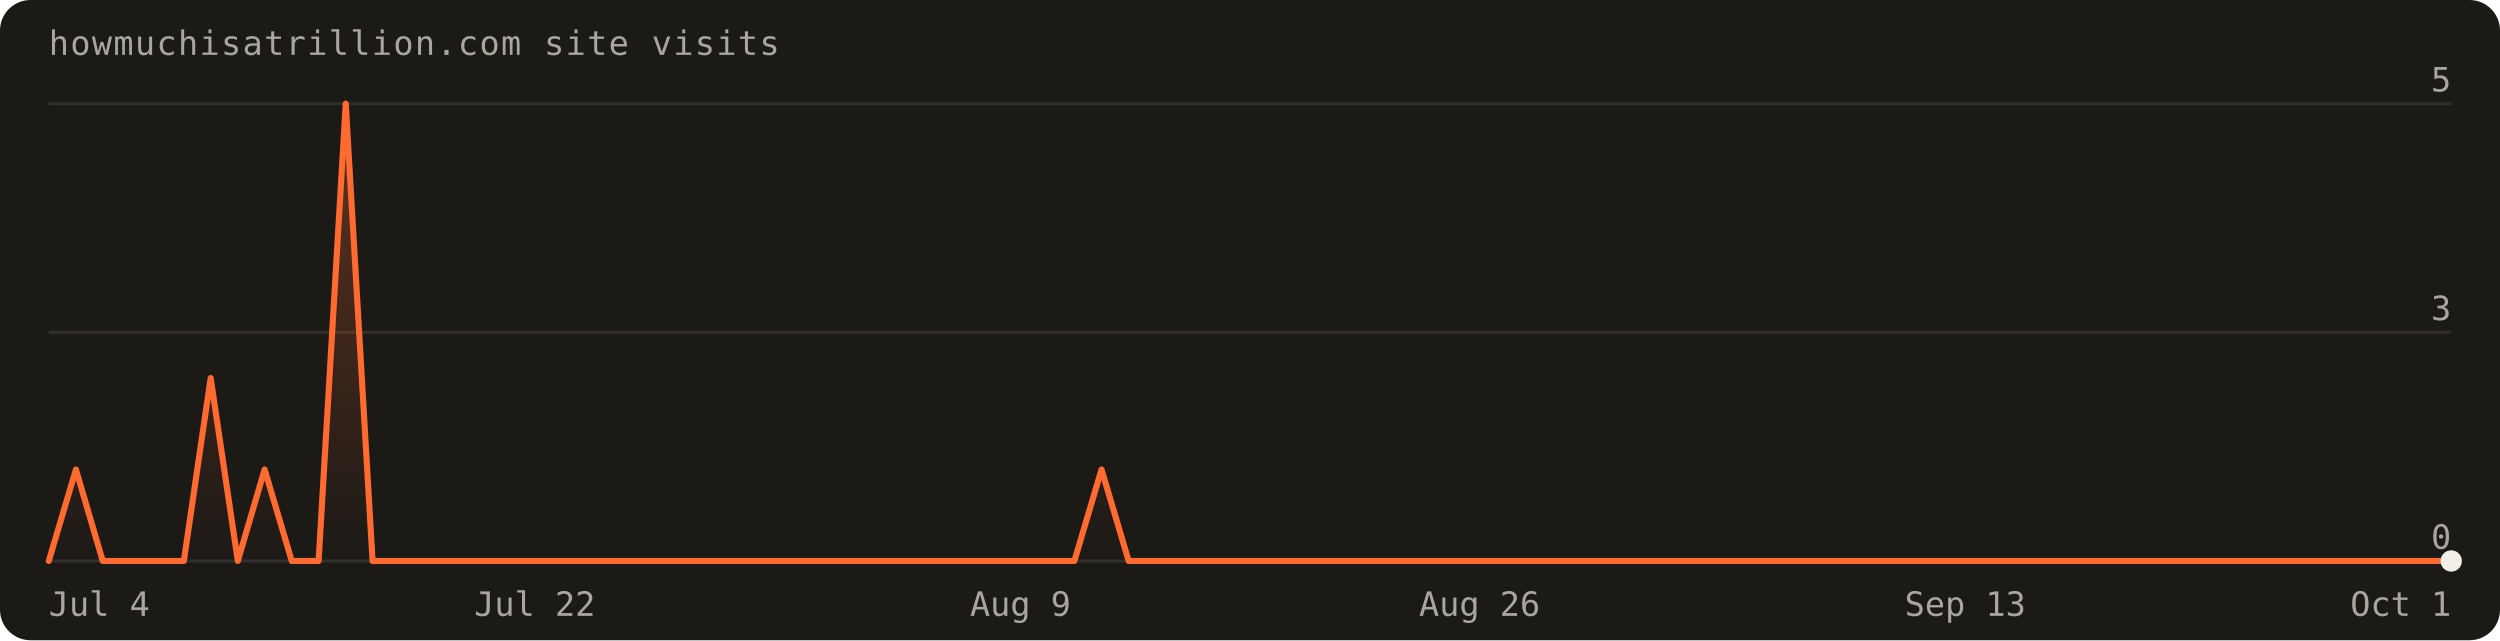
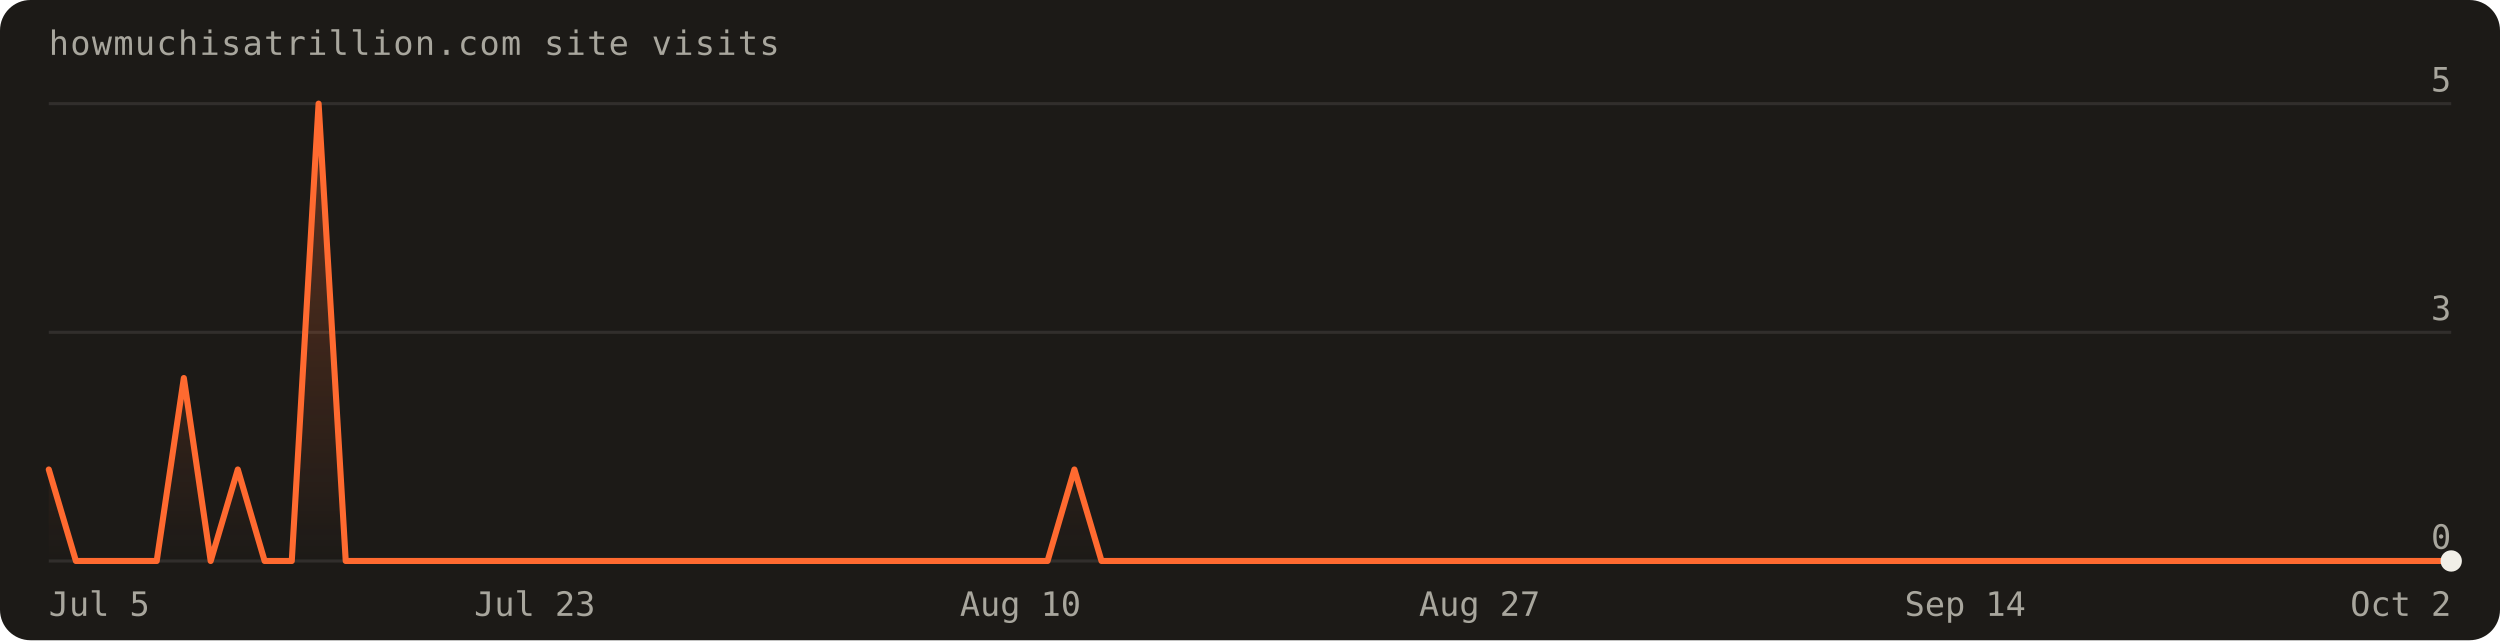
<svg xmlns="http://www.w3.org/2000/svg" width="820" height="210" viewBox="0 0 820 210" font-family="'Geist Mono',ui-monospace,monospace" role="img" aria-label="Visits over the last 90 days: 10 total">
  <defs>
    <linearGradient id="fill" x1="0" y1="0" x2="0" y2="1">
      <stop offset="0%" stop-color="#ff6a30" stop-opacity="0.30" />
      <stop offset="100%" stop-color="#ff6a30" stop-opacity="0" />
    </linearGradient>
  </defs>
  <rect width="820" height="210" rx="10" fill="#1c1a17" />
  <text x="16" y="18" fill="#a8a69d" font-size="11" letter-spacing="0.04em">howmuchisatrillion.com site visits</text>
  <line x1="16" y1="184.0" x2="804.0" y2="184.0" stroke="rgba(241,239,231,0.10)" />
  <text x="804.0" y="180.0" text-anchor="end" fill="#a8a69d" font-size="11">0</text>
  <line x1="16" y1="109.0" x2="804.0" y2="109.0" stroke="rgba(241,239,231,0.10)" />
  <text x="804.0" y="105.0" text-anchor="end" fill="#a8a69d" font-size="11">3</text>
  <line x1="16" y1="34.0" x2="804.0" y2="34.0" stroke="rgba(241,239,231,0.10)" />
  <text x="804.0" y="30.0" text-anchor="end" fill="#a8a69d" font-size="11">5</text>
-   <path d="M16.0,184.0 L16.0,184.0 L24.9,154.0 L33.7,184.0 L42.6,184.0 L51.4,184.0 L60.3,184.0 L69.1,124.0 L78.0,184.0 L86.8,154.0 L95.7,184.0 L104.5,184.0 L113.4,34.0 L122.2,184.0 L131.1,184.0 L140.0,184.0 L148.8,184.0 L157.7,184.0 L166.5,184.0 L175.4,184.0 L184.2,184.0 L193.1,184.0 L201.9,184.0 L210.8,184.0 L219.6,184.0 L228.5,184.0 L237.3,184.0 L246.2,184.0 L255.1,184.0 L263.9,184.0 L272.8,184.0 L281.6,184.0 L290.5,184.0 L299.3,184.0 L308.2,184.0 L317.0,184.0 L325.9,184.0 L334.7,184.0 L343.6,184.0 L352.4,184.0 L361.3,154.0 L370.2,184.0 L379.0,184.0 L387.9,184.0 L396.7,184.0 L405.6,184.0 L414.4,184.0 L423.3,184.0 L432.1,184.0 L441.0,184.0 L449.8,184.0 L458.7,184.0 L467.6,184.0 L476.4,184.0 L485.3,184.0 L494.1,184.0 L503.0,184.0 L511.8,184.0 L520.7,184.0 L529.5,184.0 L538.4,184.0 L547.2,184.0 L556.1,184.0 L564.9,184.0 L573.8,184.0 L582.7,184.0 L591.5,184.0 L600.4,184.0 L609.2,184.0 L618.1,184.0 L626.9,184.0 L635.8,184.0 L644.6,184.0 L653.5,184.0 L662.3,184.0 L671.2,184.0 L680.0,184.0 L688.9,184.0 L697.8,184.0 L706.6,184.0 L715.5,184.0 L724.3,184.0 L733.2,184.0 L742.0,184.0 L750.9,184.0 L759.7,184.0 L768.6,184.0 L777.4,184.0 L786.3,184.0 L795.1,184.0 L804.0,184.0 L804.0,184.0 Z" fill="url(#fill)" />
-   <path d="M16.0,184.0 L24.9,154.0 L33.7,184.0 L42.6,184.0 L51.4,184.0 L60.3,184.0 L69.1,124.0 L78.0,184.0 L86.8,154.0 L95.7,184.0 L104.5,184.0 L113.4,34.0 L122.2,184.0 L131.1,184.0 L140.0,184.0 L148.8,184.0 L157.7,184.0 L166.5,184.0 L175.4,184.0 L184.2,184.0 L193.1,184.0 L201.9,184.0 L210.8,184.0 L219.6,184.0 L228.5,184.0 L237.3,184.0 L246.2,184.0 L255.1,184.0 L263.9,184.0 L272.8,184.0 L281.6,184.0 L290.5,184.0 L299.3,184.0 L308.2,184.0 L317.0,184.0 L325.9,184.0 L334.7,184.0 L343.6,184.0 L352.4,184.0 L361.3,154.0 L370.2,184.0 L379.0,184.0 L387.9,184.0 L396.7,184.0 L405.6,184.0 L414.4,184.0 L423.3,184.0 L432.1,184.0 L441.0,184.0 L449.8,184.0 L458.7,184.0 L467.6,184.0 L476.4,184.0 L485.3,184.0 L494.1,184.0 L503.0,184.0 L511.8,184.0 L520.7,184.0 L529.5,184.0 L538.4,184.0 L547.2,184.0 L556.1,184.0 L564.9,184.0 L573.8,184.0 L582.7,184.0 L591.5,184.0 L600.4,184.0 L609.2,184.0 L618.1,184.0 L626.9,184.0 L635.8,184.0 L644.6,184.0 L653.5,184.0 L662.3,184.0 L671.2,184.0 L680.0,184.0 L688.9,184.0 L697.8,184.0 L706.6,184.0 L715.5,184.0 L724.3,184.0 L733.2,184.0 L742.0,184.0 L750.9,184.0 L759.7,184.0 L768.6,184.0 L777.4,184.0 L786.3,184.0 L795.1,184.0 L804.0,184.0" fill="none" stroke="#ff6a30" stroke-width="2" stroke-linejoin="round" stroke-linecap="round" />
+   <path d="M16.0,184.0 L16.0,154.0 L24.9,184.0 L33.7,184.0 L42.6,184.0 L51.4,184.0 L60.3,124.0 L69.1,184.0 L78.0,154.0 L86.8,184.0 L95.7,184.0 L104.5,34.0 L113.4,184.0 L122.2,184.0 L131.1,184.0 L140.0,184.0 L148.8,184.0 L157.7,184.0 L166.5,184.0 L175.4,184.0 L184.2,184.0 L193.1,184.0 L201.9,184.0 L210.8,184.0 L219.6,184.0 L228.5,184.0 L237.3,184.0 L246.2,184.0 L255.1,184.0 L263.9,184.0 L272.8,184.0 L281.6,184.0 L290.5,184.0 L299.3,184.0 L308.2,184.0 L317.0,184.0 L325.9,184.0 L334.7,184.0 L343.6,184.0 L352.4,154.0 L361.3,184.0 L370.2,184.0 L379.0,184.0 L387.9,184.0 L396.7,184.0 L405.6,184.0 L414.4,184.0 L423.3,184.0 L432.1,184.0 L441.0,184.0 L449.8,184.0 L458.7,184.0 L467.6,184.0 L476.4,184.0 L485.3,184.0 L494.1,184.0 L503.0,184.0 L511.8,184.0 L520.7,184.0 L529.5,184.0 L538.4,184.0 L547.2,184.0 L556.1,184.0 L564.9,184.0 L573.8,184.0 L582.7,184.0 L591.5,184.0 L600.4,184.0 L609.2,184.0 L618.1,184.0 L626.9,184.0 L635.8,184.0 L644.6,184.0 L653.5,184.0 L662.3,184.0 L671.2,184.0 L680.0,184.0 L688.9,184.0 L697.8,184.0 L706.6,184.0 L715.5,184.0 L724.3,184.0 L733.2,184.0 L742.0,184.0 L750.9,184.0 L759.7,184.0 L768.6,184.0 L777.4,184.0 L786.3,184.0 L795.1,184.0 L804.0,184.0 L804.0,184.0 Z" fill="url(#fill)" />
+   <path d="M16.0,154.0 L24.9,184.0 L33.7,184.0 L42.6,184.0 L51.4,184.0 L60.3,124.0 L69.1,184.0 L78.0,154.0 L86.8,184.0 L95.7,184.0 L104.5,34.0 L113.4,184.0 L122.2,184.0 L131.1,184.0 L140.0,184.0 L148.8,184.0 L157.7,184.0 L166.5,184.0 L175.4,184.0 L184.2,184.0 L193.1,184.0 L201.9,184.0 L210.8,184.0 L219.6,184.0 L228.5,184.0 L237.3,184.0 L246.2,184.0 L255.1,184.0 L263.9,184.0 L272.8,184.0 L281.6,184.0 L290.5,184.0 L299.3,184.0 L308.2,184.0 L317.0,184.0 L325.9,184.0 L334.7,184.0 L343.6,184.0 L352.4,154.0 L361.3,184.0 L370.2,184.0 L379.0,184.0 L387.9,184.0 L396.7,184.0 L405.6,184.0 L414.4,184.0 L423.3,184.0 L432.1,184.0 L441.0,184.0 L449.8,184.0 L458.7,184.0 L467.6,184.0 L476.4,184.0 L485.3,184.0 L494.1,184.0 L503.0,184.0 L511.8,184.0 L520.7,184.0 L529.5,184.0 L538.4,184.0 L547.2,184.0 L556.1,184.0 L564.9,184.0 L573.8,184.0 L582.7,184.0 L591.5,184.0 L600.4,184.0 L609.2,184.0 L618.1,184.0 L626.9,184.0 L635.8,184.0 L644.6,184.0 L653.5,184.0 L662.3,184.0 L671.2,184.0 L680.0,184.0 L688.9,184.0 L697.8,184.0 L706.6,184.0 L715.5,184.0 L724.3,184.0 L733.2,184.0 L742.0,184.0 L750.9,184.0 L759.7,184.0 L768.6,184.0 L777.4,184.0 L786.3,184.0 L795.1,184.0 L804.0,184.0" fill="none" stroke="#ff6a30" stroke-width="2" stroke-linejoin="round" stroke-linecap="round" />
  <circle cx="804.0" cy="184.0" r="3.5" fill="#f1efe7" />
-   <text x="16.0" y="202" text-anchor="start" fill="#a8a69d" font-size="11">Jul 4</text>
-   <text x="175.4" y="202" text-anchor="middle" fill="#a8a69d" font-size="11">Jul 22</text>
-   <text x="334.7" y="202" text-anchor="middle" fill="#a8a69d" font-size="11">Aug 9</text>
-   <text x="485.3" y="202" text-anchor="middle" fill="#a8a69d" font-size="11">Aug 26</text>
-   <text x="644.6" y="202" text-anchor="middle" fill="#a8a69d" font-size="11">Sep 13</text>
-   <text x="804.0" y="202" text-anchor="end" fill="#a8a69d" font-size="11">Oct 1</text>
+   <text x="16.0" y="202" text-anchor="start" fill="#a8a69d" font-size="11">Jul 5</text>
+   <text x="175.4" y="202" text-anchor="middle" fill="#a8a69d" font-size="11">Jul 23</text>
+   <text x="334.7" y="202" text-anchor="middle" fill="#a8a69d" font-size="11">Aug 10</text>
+   <text x="485.3" y="202" text-anchor="middle" fill="#a8a69d" font-size="11">Aug 27</text>
+   <text x="644.6" y="202" text-anchor="middle" fill="#a8a69d" font-size="11">Sep 14</text>
+   <text x="804.0" y="202" text-anchor="end" fill="#a8a69d" font-size="11">Oct 2</text>
</svg>
